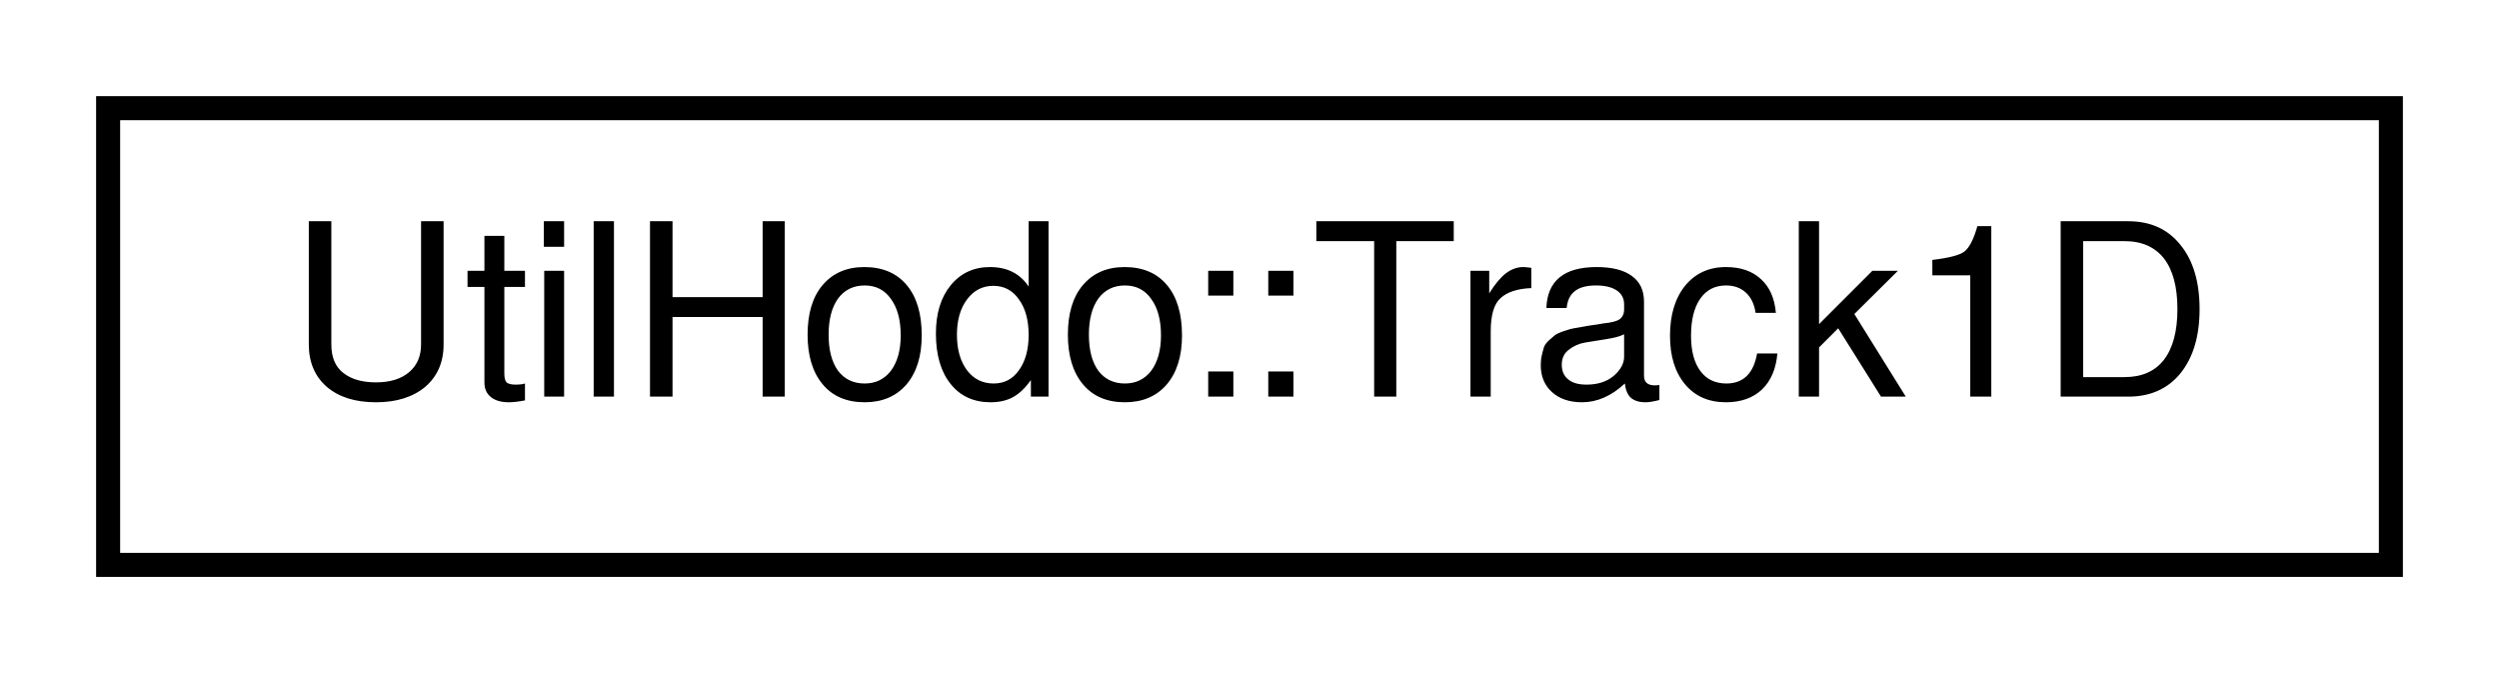
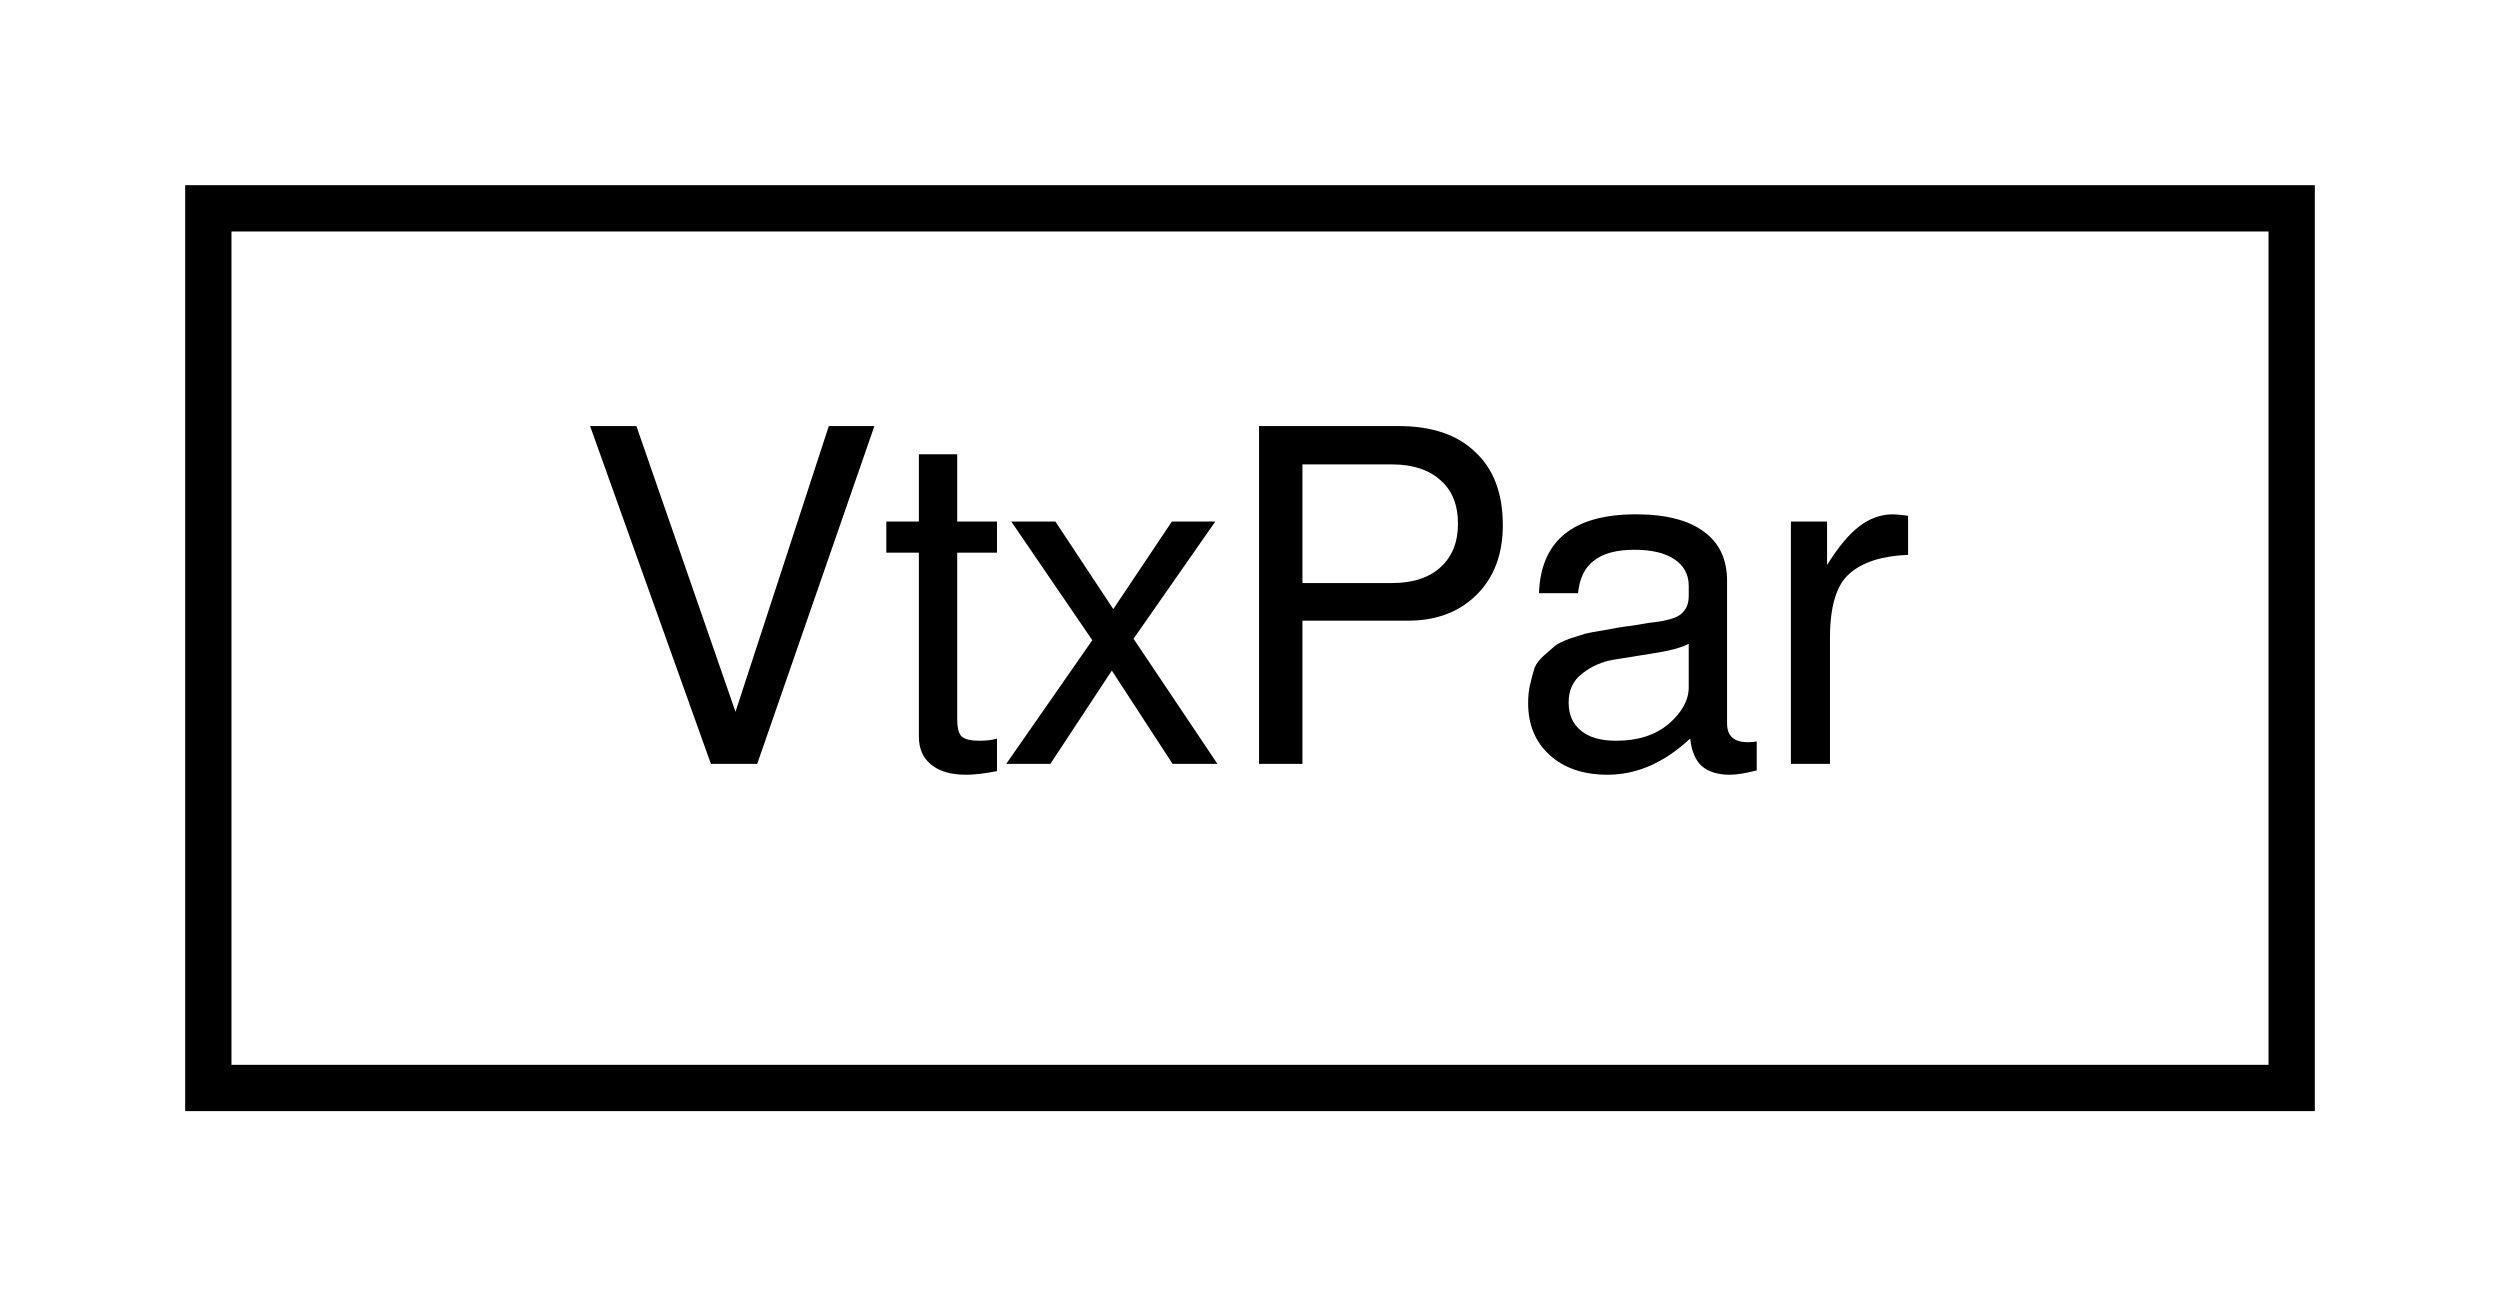
- <svg xmlns="http://www.w3.org/2000/svg" xmlns:xlink="http://www.w3.org/1999/xlink" width="104pt" height="28pt" viewBox="0.00 0.00 104.00 28.00">
+ <svg xmlns="http://www.w3.org/2000/svg" xmlns:xlink="http://www.w3.org/1999/xlink" width="54pt" height="28pt" viewBox="0.00 0.00 54.00 28.00">
  <g id="graph0" class="graph" transform="scale(1 1) rotate(0) translate(4 24)">
    <g id="node1" class="node">
      <g id="a_node1">
-         <a xlink:href="d3/d4a/structUtilHodo_1_1Track1D.html" target="_top" xlink:title="UtilHodo::Track1D">
-           <polygon fill="none" stroke="black" points="0.5,-0.5 0.5,-19.5 95.5,-19.5 95.5,-0.5 0.5,-0.5" />
-           <text text-anchor="middle" x="48" y="-7.5" font-family="FreeSans" font-size="10.00">UtilHodo::Track1D</text>
+         <a xlink:href="db/d64/classVtxPar.html" target="_top" xlink:title="VtxPar">
+           <polygon fill="none" stroke="black" points="0.5,-0.5 0.5,-19.5 45.5,-19.5 45.5,-0.5 0.5,-0.5" />
+           <text text-anchor="middle" x="23" y="-7.5" font-family="FreeSans" font-size="10.00">VtxPar</text>
        </a>
      </g>
    </g>
  </g>
</svg>
